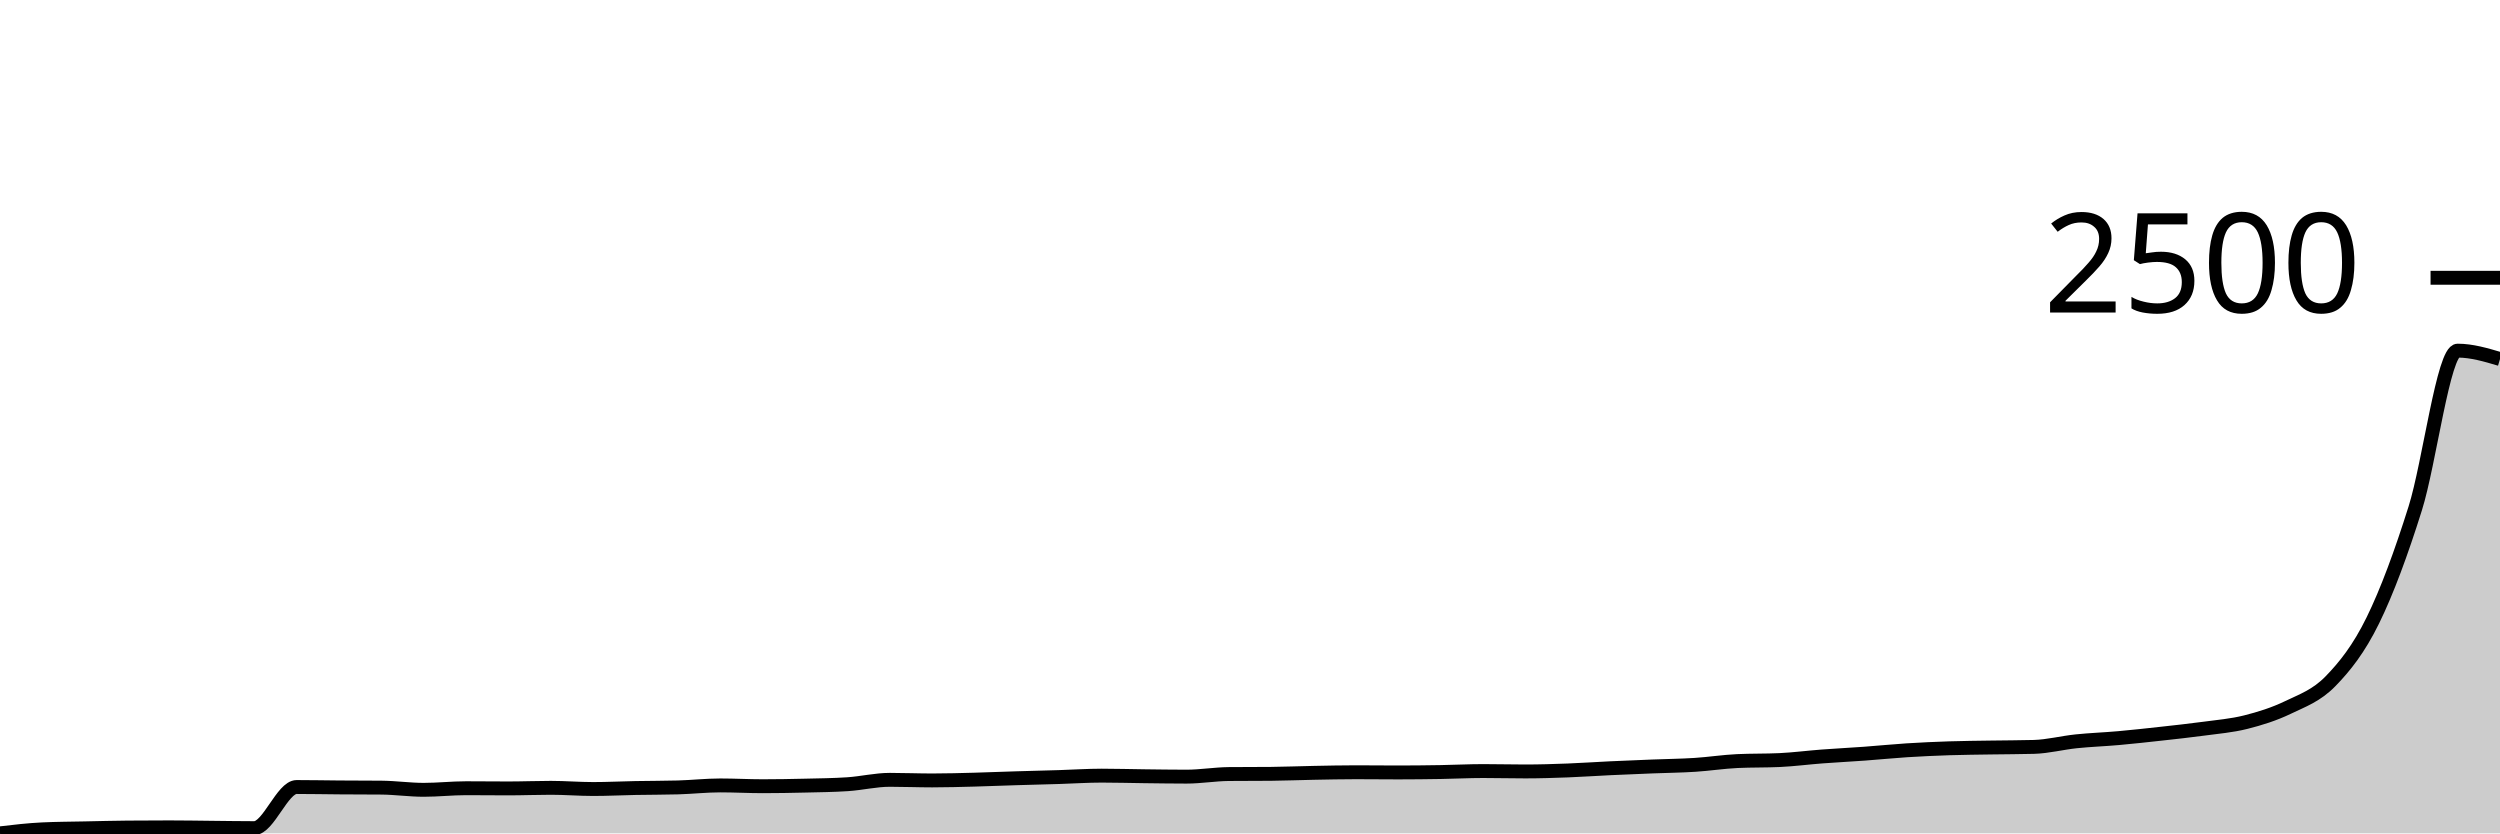
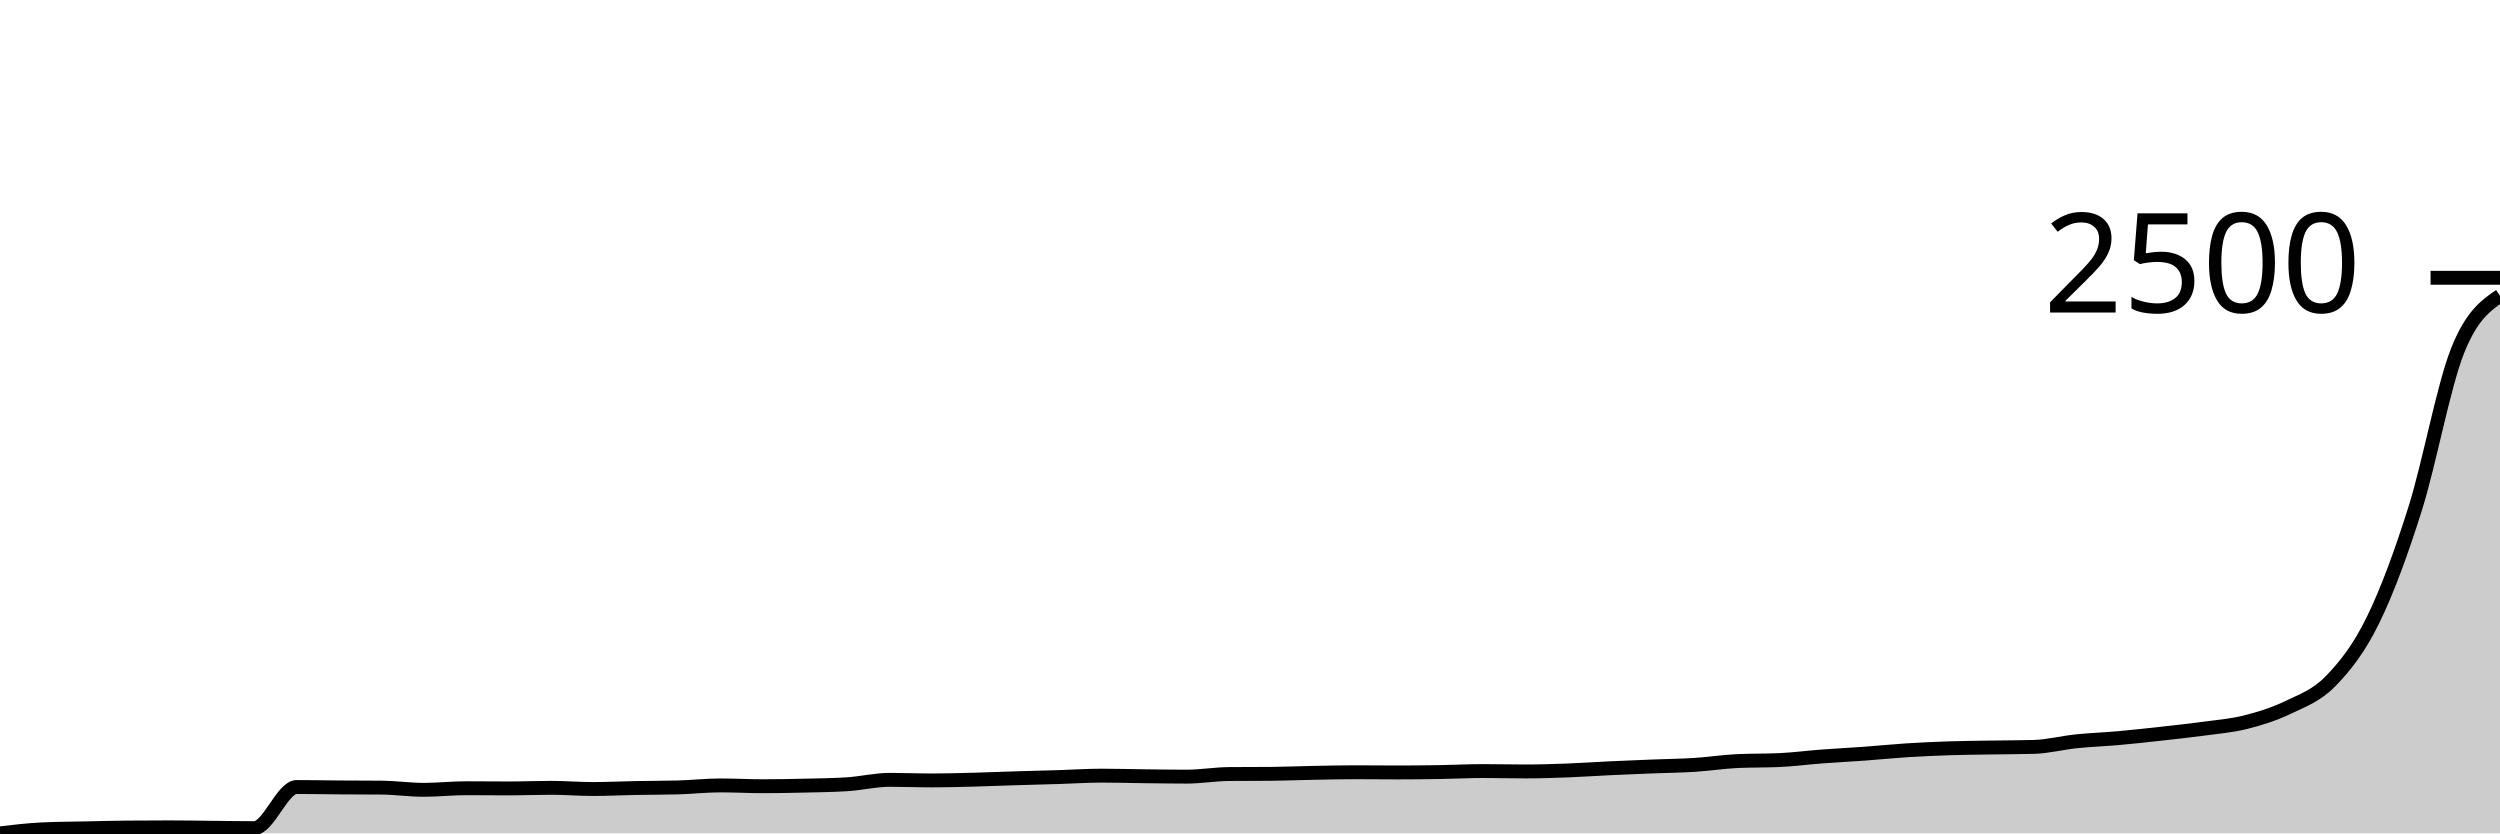
<svg xmlns="http://www.w3.org/2000/svg" viewBox="0 0 180 60">
  <g transform="translate(0,20)">
-     <path class="area" fill="rgba(0, 0, 0, 0.2)" d="M0,40C1.017,39.88,2.034,39.76,3.051,39.713C4.068,39.665,5.085,39.662,6.102,39.641C7.119,39.619,8.136,39.593,9.153,39.583C10.169,39.574,11.186,39.569,12.203,39.569C13.22,39.569,14.237,39.588,15.254,39.598C16.271,39.607,17.288,39.626,18.305,39.626C19.322,39.626,20.339,36.665,21.356,36.665C22.373,36.665,23.39,36.687,24.407,36.694C25.424,36.701,26.441,36.699,27.458,36.709C28.475,36.718,29.492,36.867,30.508,36.867C31.525,36.867,32.542,36.752,33.559,36.752C34.576,36.752,35.593,36.766,36.61,36.766C37.627,36.766,38.644,36.723,39.661,36.723C40.678,36.723,41.695,36.809,42.712,36.809C43.729,36.809,44.746,36.756,45.763,36.737C46.78,36.718,47.797,36.723,48.814,36.694C49.831,36.665,50.847,36.55,51.864,36.55C52.881,36.55,53.898,36.608,54.915,36.608C55.932,36.608,56.949,36.589,57.966,36.565C58.983,36.541,60,36.531,61.017,36.464C62.034,36.397,63.051,36.148,64.068,36.148C65.085,36.148,66.102,36.191,67.119,36.191C68.136,36.191,69.153,36.16,70.169,36.134C71.186,36.107,72.203,36.064,73.22,36.033C74.237,36.002,75.254,35.978,76.271,35.947C77.288,35.916,78.305,35.846,79.322,35.846C80.339,35.846,81.356,35.877,82.373,35.889C83.39,35.901,84.407,35.918,85.424,35.918C86.441,35.918,87.458,35.741,88.475,35.731C89.492,35.722,90.508,35.726,91.525,35.717C92.542,35.707,93.559,35.664,94.576,35.645C95.593,35.626,96.61,35.602,97.627,35.602C98.644,35.602,99.661,35.616,100.678,35.616C101.695,35.616,102.712,35.604,103.729,35.587C104.746,35.571,105.763,35.516,106.78,35.516C107.797,35.516,108.814,35.544,109.831,35.544C110.847,35.544,111.864,35.511,112.881,35.473C113.898,35.434,114.915,35.362,115.932,35.314C116.949,35.266,117.966,35.226,118.983,35.185C120,35.144,121.017,35.135,122.034,35.07C123.051,35.005,124.068,34.845,125.085,34.797C126.102,34.749,127.119,34.773,128.136,34.725C129.153,34.677,130.169,34.543,131.186,34.466C132.203,34.39,133.22,34.339,134.237,34.265C135.254,34.191,136.271,34.086,137.288,34.021C138.305,33.956,139.322,33.911,140.339,33.877C141.356,33.844,142.373,33.836,143.39,33.82C144.407,33.803,145.424,33.805,146.441,33.777C147.458,33.748,148.475,33.479,149.492,33.374C150.508,33.269,151.525,33.235,152.542,33.144C153.559,33.053,154.576,32.94,155.593,32.828C156.61,32.715,157.627,32.607,158.644,32.469C159.661,32.33,160.678,32.251,161.695,31.994C162.712,31.738,163.729,31.422,164.746,30.931C165.763,30.44,166.78,30.092,167.797,29.048C168.814,28.003,169.831,26.739,170.847,24.664C171.864,22.59,172.881,19.837,173.898,16.601C174.915,13.364,175.932,5.246,176.949,5.246C177.966,5.246,178.983,5.548,180,5.85L180,40C178.983,40,177.966,40,176.949,40C175.932,40,174.915,40,173.898,40C172.881,40,171.864,40,170.847,40C169.831,40,168.814,40,167.797,40C166.78,40,165.763,40,164.746,40C163.729,40,162.712,40,161.695,40C160.678,40,159.661,40,158.644,40C157.627,40,156.61,40,155.593,40C154.576,40,153.559,40,152.542,40C151.525,40,150.508,40,149.492,40C148.475,40,147.458,40,146.441,40C145.424,40,144.407,40,143.39,40C142.373,40,141.356,40,140.339,40C139.322,40,138.305,40,137.288,40C136.271,40,135.254,40,134.237,40C133.22,40,132.203,40,131.186,40C130.169,40,129.153,40,128.136,40C127.119,40,126.102,40,125.085,40C124.068,40,123.051,40,122.034,40C121.017,40,120,40,118.983,40C117.966,40,116.949,40,115.932,40C114.915,40,113.898,40,112.881,40C111.864,40,110.847,40,109.831,40C108.814,40,107.797,40,106.78,40C105.763,40,104.746,40,103.729,40C102.712,40,101.695,40,100.678,40C99.661,40,98.644,40,97.627,40C96.61,40,95.593,40,94.576,40C93.559,40,92.542,40,91.525,40C90.508,40,89.492,40,88.475,40C87.458,40,86.441,40,85.424,40C84.407,40,83.39,40,82.373,40C81.356,40,80.339,40,79.322,40C78.305,40,77.288,40,76.271,40C75.254,40,74.237,40,73.22,40C72.203,40,71.186,40,70.169,40C69.153,40,68.136,40,67.119,40C66.102,40,65.085,40,64.068,40C63.051,40,62.034,40,61.017,40C60,40,58.983,40,57.966,40C56.949,40,55.932,40,54.915,40C53.898,40,52.881,40,51.864,40C50.847,40,49.831,40,48.814,40C47.797,40,46.78,40,45.763,40C44.746,40,43.729,40,42.712,40C41.695,40,40.678,40,39.661,40C38.644,40,37.627,40,36.61,40C35.593,40,34.576,40,33.559,40C32.542,40,31.525,40,30.508,40C29.492,40,28.475,40,27.458,40C26.441,40,25.424,40,24.407,40C23.39,40,22.373,40,21.356,40C20.339,40,19.322,40,18.305,40C17.288,40,16.271,40,15.254,40C14.237,40,13.22,40,12.203,40C11.186,40,10.169,40,9.153,40C8.136,40,7.119,40,6.102,40C5.085,40,4.068,40,3.051,40C2.034,40,1.017,40,0,40Z" />
-     <path class="line" stroke="black" fill="none" d="M0,40C1.017,39.88,2.034,39.76,3.051,39.713C4.068,39.665,5.085,39.662,6.102,39.641C7.119,39.619,8.136,39.593,9.153,39.583C10.169,39.574,11.186,39.569,12.203,39.569C13.22,39.569,14.237,39.588,15.254,39.598C16.271,39.607,17.288,39.626,18.305,39.626C19.322,39.626,20.339,36.665,21.356,36.665C22.373,36.665,23.39,36.687,24.407,36.694C25.424,36.701,26.441,36.699,27.458,36.709C28.475,36.718,29.492,36.867,30.508,36.867C31.525,36.867,32.542,36.752,33.559,36.752C34.576,36.752,35.593,36.766,36.61,36.766C37.627,36.766,38.644,36.723,39.661,36.723C40.678,36.723,41.695,36.809,42.712,36.809C43.729,36.809,44.746,36.756,45.763,36.737C46.78,36.718,47.797,36.723,48.814,36.694C49.831,36.665,50.847,36.55,51.864,36.55C52.881,36.55,53.898,36.608,54.915,36.608C55.932,36.608,56.949,36.589,57.966,36.565C58.983,36.541,60,36.531,61.017,36.464C62.034,36.397,63.051,36.148,64.068,36.148C65.085,36.148,66.102,36.191,67.119,36.191C68.136,36.191,69.153,36.16,70.169,36.134C71.186,36.107,72.203,36.064,73.22,36.033C74.237,36.002,75.254,35.978,76.271,35.947C77.288,35.916,78.305,35.846,79.322,35.846C80.339,35.846,81.356,35.877,82.373,35.889C83.39,35.901,84.407,35.918,85.424,35.918C86.441,35.918,87.458,35.741,88.475,35.731C89.492,35.722,90.508,35.726,91.525,35.717C92.542,35.707,93.559,35.664,94.576,35.645C95.593,35.626,96.61,35.602,97.627,35.602C98.644,35.602,99.661,35.616,100.678,35.616C101.695,35.616,102.712,35.604,103.729,35.587C104.746,35.571,105.763,35.516,106.78,35.516C107.797,35.516,108.814,35.544,109.831,35.544C110.847,35.544,111.864,35.511,112.881,35.473C113.898,35.434,114.915,35.362,115.932,35.314C116.949,35.266,117.966,35.226,118.983,35.185C120,35.144,121.017,35.135,122.034,35.07C123.051,35.005,124.068,34.845,125.085,34.797C126.102,34.749,127.119,34.773,128.136,34.725C129.153,34.677,130.169,34.543,131.186,34.466C132.203,34.39,133.22,34.339,134.237,34.265C135.254,34.191,136.271,34.086,137.288,34.021C138.305,33.956,139.322,33.911,140.339,33.877C141.356,33.844,142.373,33.836,143.39,33.82C144.407,33.803,145.424,33.805,146.441,33.777C147.458,33.748,148.475,33.479,149.492,33.374C150.508,33.269,151.525,33.235,152.542,33.144C153.559,33.053,154.576,32.94,155.593,32.828C156.61,32.715,157.627,32.607,158.644,32.469C159.661,32.33,160.678,32.251,161.695,31.994C162.712,31.738,163.729,31.422,164.746,30.931C165.763,30.44,166.78,30.092,167.797,29.048C168.814,28.003,169.831,26.739,170.847,24.664C171.864,22.59,172.881,19.837,173.898,16.601C174.915,13.364,175.932,5.246,176.949,5.246C177.966,5.246,178.983,5.548,180,5.85" />
+     <path class="area" fill="rgba(0, 0, 0, 0.2)" d="M0,40C1.017,39.88,2.034,39.76,3.051,39.713C4.068,39.665,5.085,39.662,6.102,39.641C7.119,39.619,8.136,39.593,9.153,39.583C10.169,39.574,11.186,39.569,12.203,39.569C13.22,39.569,14.237,39.588,15.254,39.598C16.271,39.607,17.288,39.626,18.305,39.626C19.322,39.626,20.339,36.665,21.356,36.665C22.373,36.665,23.39,36.687,24.407,36.694C25.424,36.701,26.441,36.699,27.458,36.709C28.475,36.718,29.492,36.867,30.508,36.867C31.525,36.867,32.542,36.752,33.559,36.752C34.576,36.752,35.593,36.766,36.61,36.766C37.627,36.766,38.644,36.723,39.661,36.723C40.678,36.723,41.695,36.809,42.712,36.809C43.729,36.809,44.746,36.756,45.763,36.737C46.78,36.718,47.797,36.723,48.814,36.694C49.831,36.665,50.847,36.55,51.864,36.55C52.881,36.55,53.898,36.608,54.915,36.608C55.932,36.608,56.949,36.589,57.966,36.565C58.983,36.541,60,36.531,61.017,36.464C62.034,36.397,63.051,36.148,64.068,36.148C65.085,36.148,66.102,36.191,67.119,36.191C68.136,36.191,69.153,36.16,70.169,36.134C71.186,36.107,72.203,36.064,73.22,36.033C74.237,36.002,75.254,35.978,76.271,35.947C77.288,35.916,78.305,35.846,79.322,35.846C80.339,35.846,81.356,35.877,82.373,35.889C83.39,35.901,84.407,35.918,85.424,35.918C86.441,35.918,87.458,35.741,88.475,35.731C89.492,35.722,90.508,35.726,91.525,35.717C92.542,35.707,93.559,35.664,94.576,35.645C95.593,35.626,96.61,35.602,97.627,35.602C98.644,35.602,99.661,35.616,100.678,35.616C101.695,35.616,102.712,35.604,103.729,35.587C104.746,35.571,105.763,35.516,106.78,35.516C107.797,35.516,108.814,35.544,109.831,35.544C110.847,35.544,111.864,35.511,112.881,35.473C113.898,35.434,114.915,35.362,115.932,35.314C116.949,35.266,117.966,35.226,118.983,35.185C120,35.144,121.017,35.135,122.034,35.07C123.051,35.005,124.068,34.845,125.085,34.797C126.102,34.749,127.119,34.773,128.136,34.725C129.153,34.677,130.169,34.543,131.186,34.466C132.203,34.39,133.22,34.339,134.237,34.265C135.254,34.191,136.271,34.086,137.288,34.021C138.305,33.956,139.322,33.911,140.339,33.877C141.356,33.844,142.373,33.836,143.39,33.82C144.407,33.803,145.424,33.805,146.441,33.777C147.458,33.748,148.475,33.479,149.492,33.374C150.508,33.269,151.525,33.235,152.542,33.144C153.559,33.053,154.576,32.94,155.593,32.828C156.61,32.715,157.627,32.607,158.644,32.469C159.661,32.33,160.678,32.251,161.695,31.994C162.712,31.738,163.729,31.422,164.746,30.931C165.763,30.44,166.78,30.092,167.797,29.048C168.814,28.003,169.831,26.739,170.847,24.664C171.864,22.59,172.881,19.837,173.898,16.601C174.915,13.364,175.932,7.797,176.949,5.246C177.966,2.695,178.983,1.994,180,1.294L180,40C178.983,40,177.966,40,176.949,40C175.932,40,174.915,40,173.898,40C172.881,40,171.864,40,170.847,40C169.831,40,168.814,40,167.797,40C166.78,40,165.763,40,164.746,40C163.729,40,162.712,40,161.695,40C160.678,40,159.661,40,158.644,40C157.627,40,156.61,40,155.593,40C154.576,40,153.559,40,152.542,40C151.525,40,150.508,40,149.492,40C148.475,40,147.458,40,146.441,40C145.424,40,144.407,40,143.39,40C142.373,40,141.356,40,140.339,40C139.322,40,138.305,40,137.288,40C136.271,40,135.254,40,134.237,40C133.22,40,132.203,40,131.186,40C130.169,40,129.153,40,128.136,40C127.119,40,126.102,40,125.085,40C124.068,40,123.051,40,122.034,40C121.017,40,120,40,118.983,40C117.966,40,116.949,40,115.932,40C114.915,40,113.898,40,112.881,40C111.864,40,110.847,40,109.831,40C108.814,40,107.797,40,106.78,40C105.763,40,104.746,40,103.729,40C102.712,40,101.695,40,100.678,40C99.661,40,98.644,40,97.627,40C96.61,40,95.593,40,94.576,40C93.559,40,92.542,40,91.525,40C90.508,40,89.492,40,88.475,40C87.458,40,86.441,40,85.424,40C84.407,40,83.39,40,82.373,40C81.356,40,80.339,40,79.322,40C78.305,40,77.288,40,76.271,40C75.254,40,74.237,40,73.22,40C72.203,40,71.186,40,70.169,40C69.153,40,68.136,40,67.119,40C66.102,40,65.085,40,64.068,40C63.051,40,62.034,40,61.017,40C60,40,58.983,40,57.966,40C56.949,40,55.932,40,54.915,40C53.898,40,52.881,40,51.864,40C50.847,40,49.831,40,48.814,40C47.797,40,46.78,40,45.763,40C44.746,40,43.729,40,42.712,40C41.695,40,40.678,40,39.661,40C38.644,40,37.627,40,36.61,40C35.593,40,34.576,40,33.559,40C32.542,40,31.525,40,30.508,40C29.492,40,28.475,40,27.458,40C26.441,40,25.424,40,24.407,40C23.39,40,22.373,40,21.356,40C20.339,40,19.322,40,18.305,40C17.288,40,16.271,40,15.254,40C14.237,40,13.22,40,12.203,40C11.186,40,10.169,40,9.153,40C8.136,40,7.119,40,6.102,40C5.085,40,4.068,40,3.051,40C2.034,40,1.017,40,0,40Z" />
+     <path class="line" stroke="black" fill="none" d="M0,40C1.017,39.88,2.034,39.76,3.051,39.713C4.068,39.665,5.085,39.662,6.102,39.641C7.119,39.619,8.136,39.593,9.153,39.583C10.169,39.574,11.186,39.569,12.203,39.569C13.22,39.569,14.237,39.588,15.254,39.598C16.271,39.607,17.288,39.626,18.305,39.626C19.322,39.626,20.339,36.665,21.356,36.665C22.373,36.665,23.39,36.687,24.407,36.694C25.424,36.701,26.441,36.699,27.458,36.709C28.475,36.718,29.492,36.867,30.508,36.867C31.525,36.867,32.542,36.752,33.559,36.752C34.576,36.752,35.593,36.766,36.61,36.766C37.627,36.766,38.644,36.723,39.661,36.723C40.678,36.723,41.695,36.809,42.712,36.809C43.729,36.809,44.746,36.756,45.763,36.737C46.78,36.718,47.797,36.723,48.814,36.694C49.831,36.665,50.847,36.55,51.864,36.55C52.881,36.55,53.898,36.608,54.915,36.608C55.932,36.608,56.949,36.589,57.966,36.565C58.983,36.541,60,36.531,61.017,36.464C62.034,36.397,63.051,36.148,64.068,36.148C65.085,36.148,66.102,36.191,67.119,36.191C68.136,36.191,69.153,36.16,70.169,36.134C71.186,36.107,72.203,36.064,73.22,36.033C74.237,36.002,75.254,35.978,76.271,35.947C77.288,35.916,78.305,35.846,79.322,35.846C80.339,35.846,81.356,35.877,82.373,35.889C83.39,35.901,84.407,35.918,85.424,35.918C86.441,35.918,87.458,35.741,88.475,35.731C89.492,35.722,90.508,35.726,91.525,35.717C92.542,35.707,93.559,35.664,94.576,35.645C95.593,35.626,96.61,35.602,97.627,35.602C98.644,35.602,99.661,35.616,100.678,35.616C101.695,35.616,102.712,35.604,103.729,35.587C104.746,35.571,105.763,35.516,106.78,35.516C107.797,35.516,108.814,35.544,109.831,35.544C110.847,35.544,111.864,35.511,112.881,35.473C113.898,35.434,114.915,35.362,115.932,35.314C116.949,35.266,117.966,35.226,118.983,35.185C120,35.144,121.017,35.135,122.034,35.07C123.051,35.005,124.068,34.845,125.085,34.797C126.102,34.749,127.119,34.773,128.136,34.725C129.153,34.677,130.169,34.543,131.186,34.466C132.203,34.39,133.22,34.339,134.237,34.265C135.254,34.191,136.271,34.086,137.288,34.021C138.305,33.956,139.322,33.911,140.339,33.877C141.356,33.844,142.373,33.836,143.39,33.82C144.407,33.803,145.424,33.805,146.441,33.777C147.458,33.748,148.475,33.479,149.492,33.374C150.508,33.269,151.525,33.235,152.542,33.144C153.559,33.053,154.576,32.94,155.593,32.828C156.61,32.715,157.627,32.607,158.644,32.469C159.661,32.33,160.678,32.251,161.695,31.994C162.712,31.738,163.729,31.422,164.746,30.931C165.763,30.44,166.78,30.092,167.797,29.048C168.814,28.003,169.831,26.739,170.847,24.664C171.864,22.59,172.881,19.837,173.898,16.601C174.915,13.364,175.932,7.797,176.949,5.246C177.966,2.695,178.983,1.994,180,1.294" />
    <path class="axis-ceiling" stroke-width="1" stroke="black" fill="none" d="M175,0L180,0" />
    <text class="axis-ceiling-label" font-family="sans-serif" text-anchor="end" font-size="10px" x="170" y="2.5">2500</text>
  </g>
</svg>
